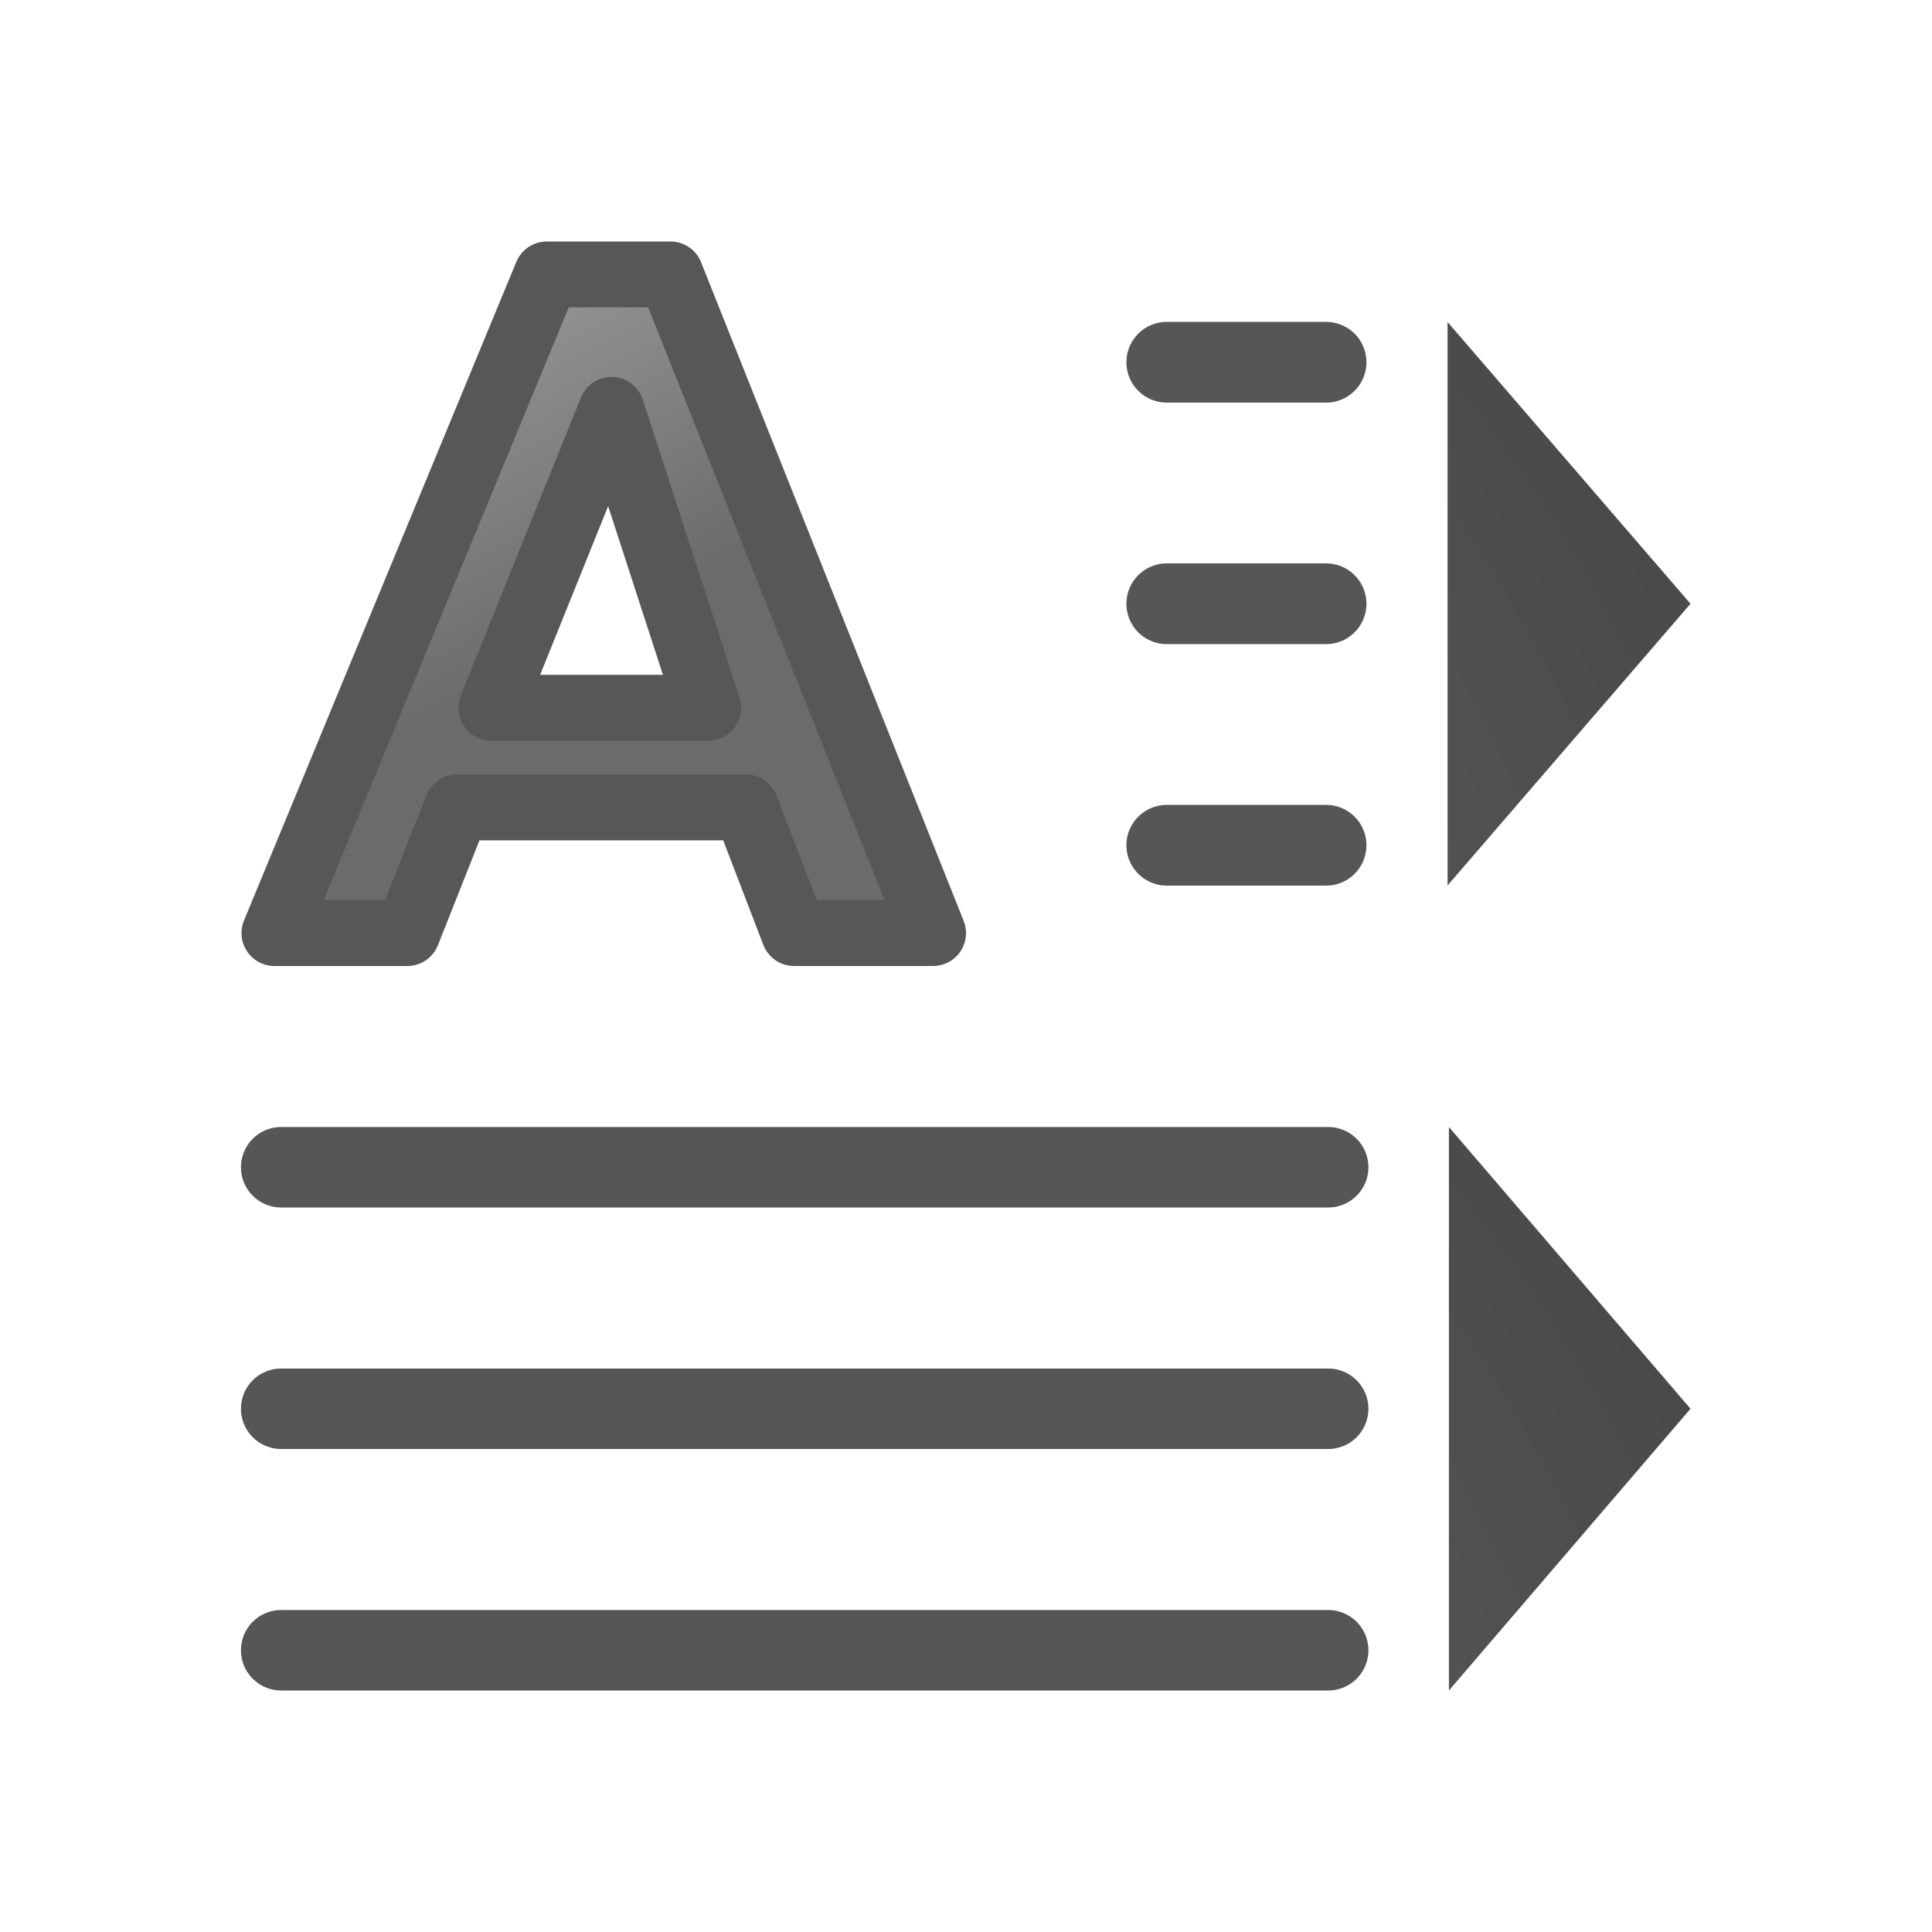
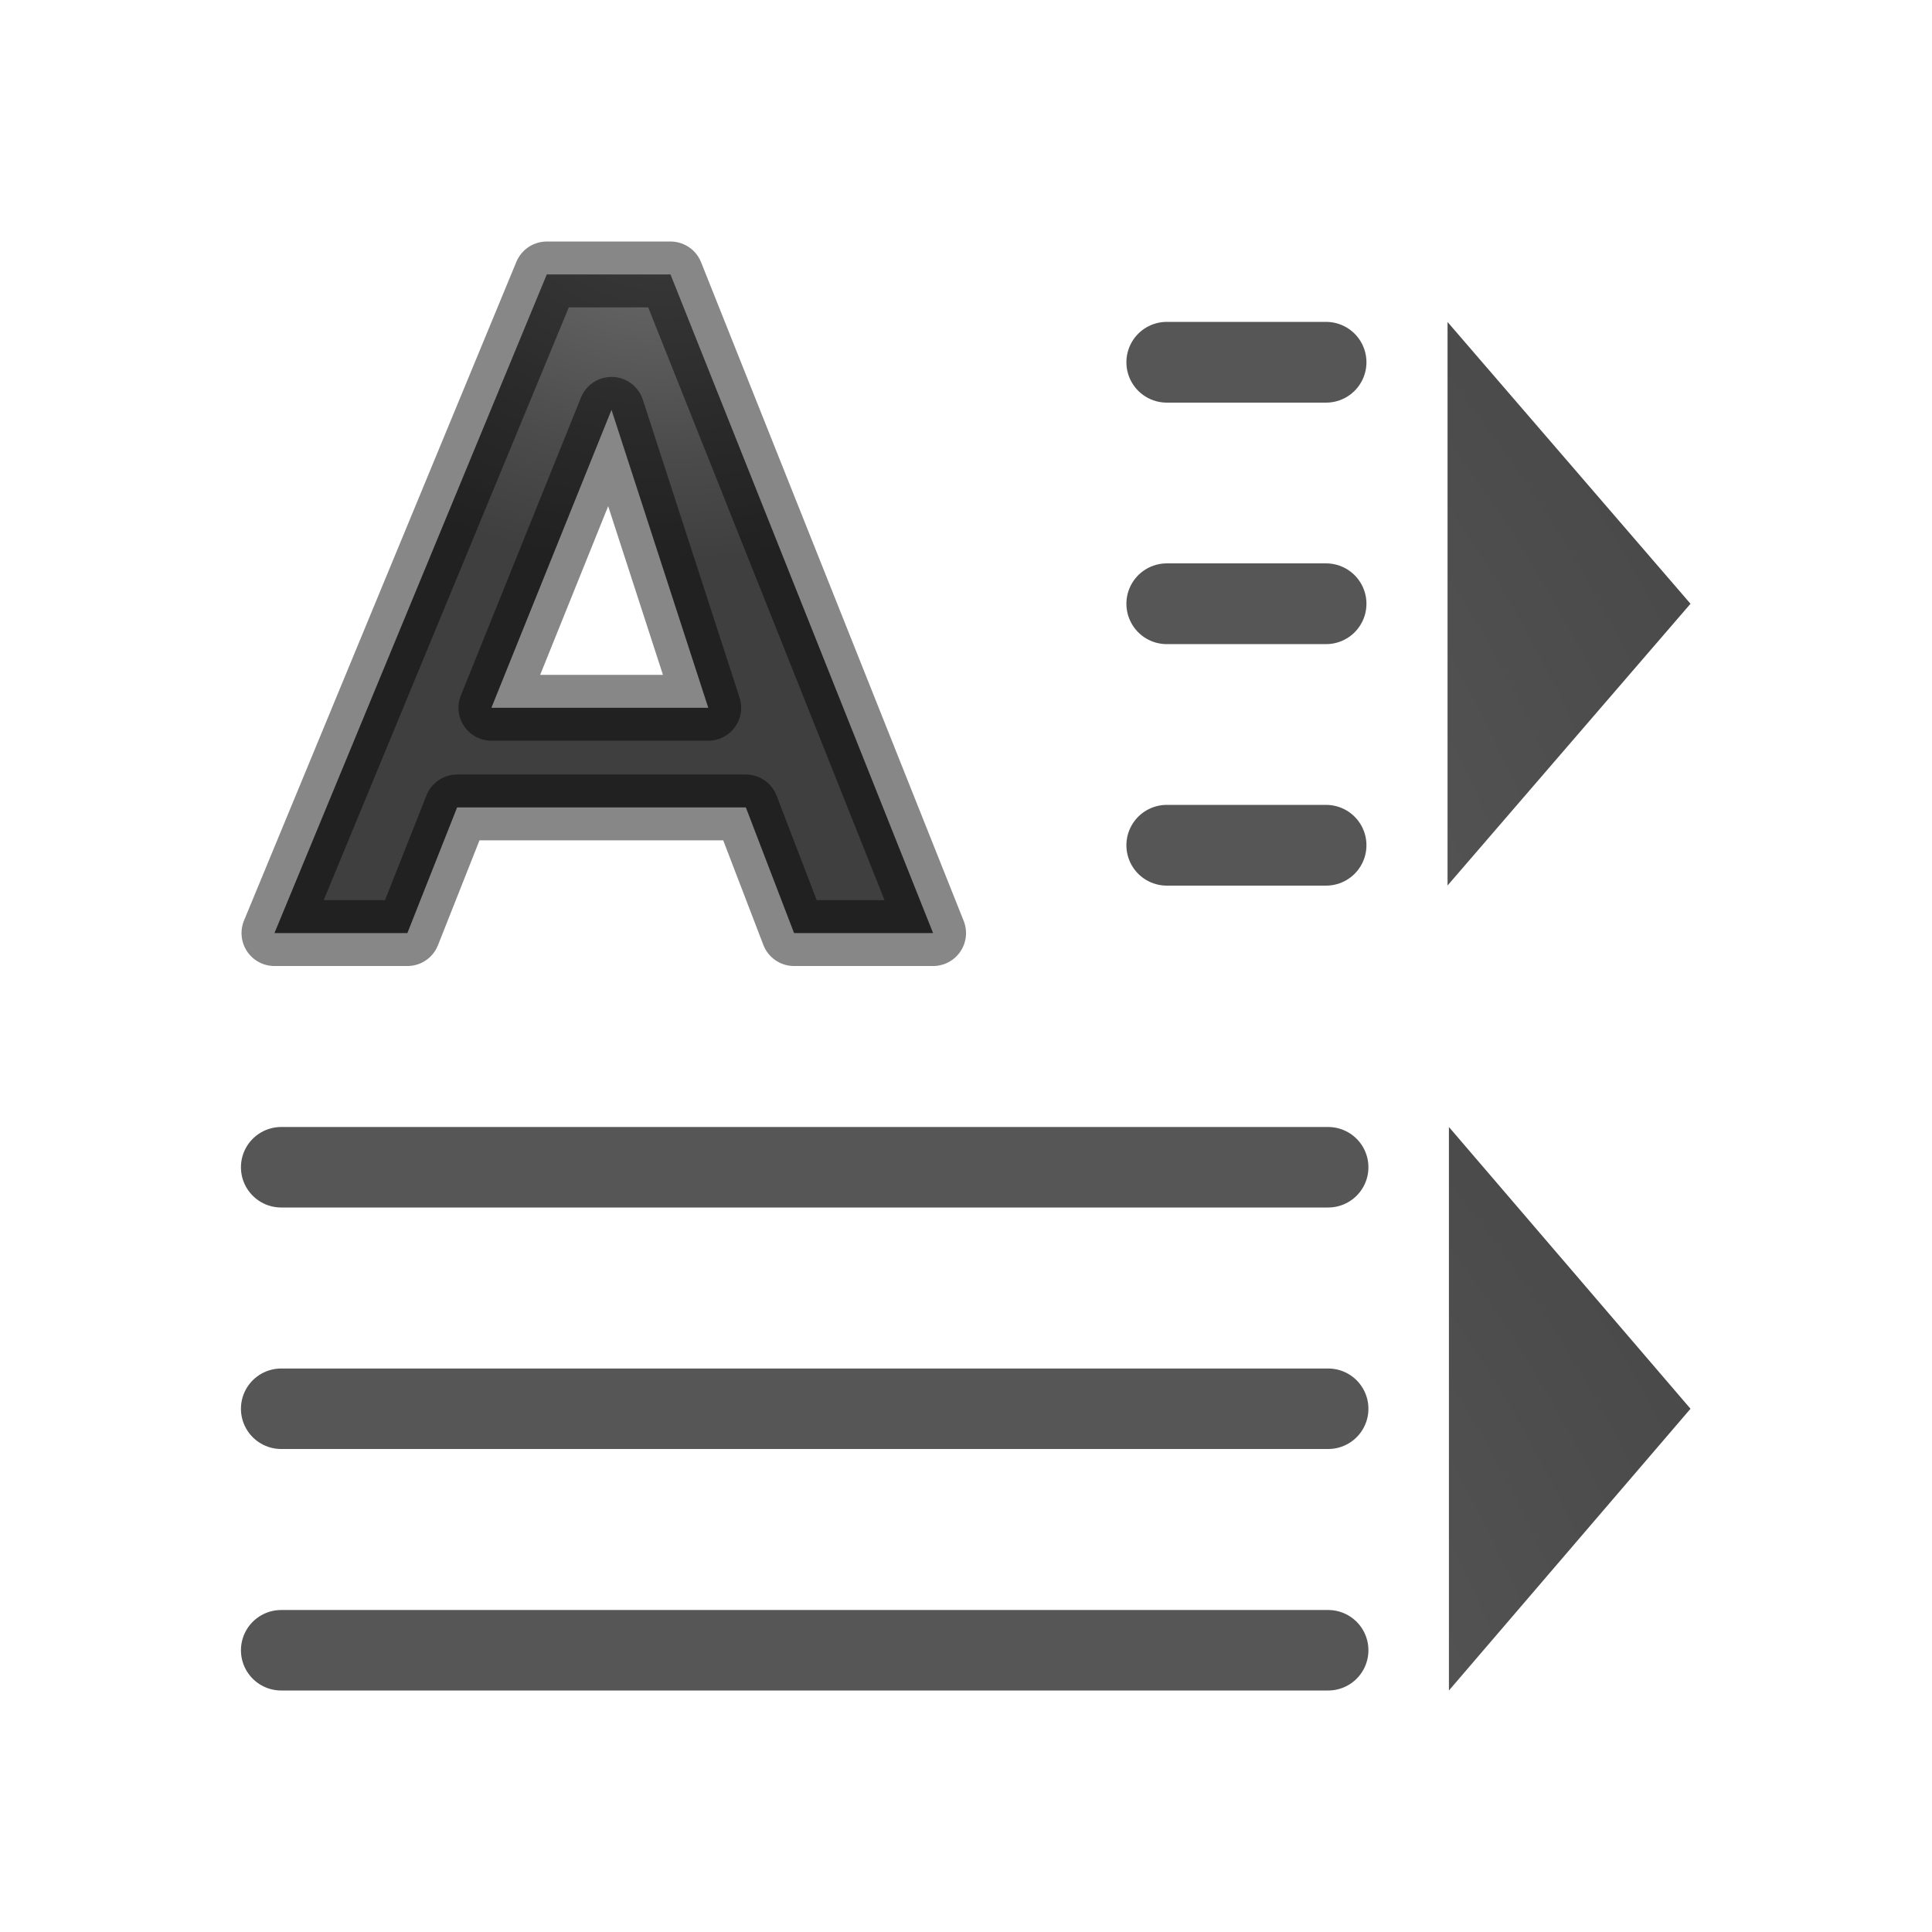
<svg xmlns="http://www.w3.org/2000/svg" xmlns:xlink="http://www.w3.org/1999/xlink" viewBox="0 0 24 24">
-   <linearGradient id="a" gradientTransform="matrix(.2378942 0 0 .2208045 2.064585 2.18641)" gradientUnits="userSpaceOnUse" x1="23.306" x2="14.389" y1="24.844" y2="9.59">
-     <stop offset="0" stop-color="#1f1f1f" />
-     <stop offset="1" stop-color="#5c5c5c" />
-   </linearGradient>
+   <radialGradient id="a" cx="5.314" cy="-.517" gradientTransform="matrix(-1.305085 .06026365 -.04612697 -.9989373 -1.834962 -5.751868)" gradientUnits="userSpaceOnUse" r="4.5">
+     <stop offset="0" stop-color="#737373" />
+     <stop offset=".262" stop-color="#636363" />
+     <stop offset=".705" stop-color="#4b4b4b" />
+     <stop offset="1" stop-color="#3f3f3f" />
+   </radialGradient>
  <radialGradient id="b" cx="13.895" cy="4.952" gradientTransform="matrix(-.00000354 -17.5 -17.43966 .00000267 90.25565 259.4079)" gradientUnits="userSpaceOnUse" r="1.5" xlink:href="#c" />
  <linearGradient id="c">
    <stop offset="0" stop-color="#737373" />
    <stop offset=".262" stop-color="#636363" />
    <stop offset=".705" stop-color="#4b4b4b" />
    <stop offset="1" stop-color="#3f3f3f" />
  </linearGradient>
  <radialGradient id="d" cx="13.895" cy="4.952" gradientTransform="matrix(-.00000352 -17.5 -17.34044 .00000267 89.86162 269.4079)" gradientUnits="userSpaceOnUse" r="1.5" xlink:href="#c" />
-   <path d="m9.265 10.03h-3.587l-.618 1.561h-1.651l3.383-8.182h1.537l3.262 8.182h-1.727zm-3.161-1.238h2.694l-1.202-3.701z" style="opacity:.66;stroke:#000;stroke-width:.818;stroke-linecap:round;stroke-linejoin:round;fill:url(#a)" />
+   <g transform="translate(17.05932 7.398297)">
+     <path d="m-7.794 2.632h-3.587l-.618 1.561h-1.651l3.383-8.182h1.537l3.262 8.182h-1.727zm-3.161-1.238h2.694l-1.202-3.701z" fill="url(#a)" />
+     <path d="m-7.794 2.632h-3.587l-.618 1.561h-1.651l3.383-8.182h1.537l3.262 8.182h-1.727zm-3.161-1.238h2.694l-1.202-3.701z" style="fill:none;stroke:#000;stroke-width:.818;stroke-linecap:round;stroke-linejoin:round;stroke-opacity:.471" />
+   </g>
  <path d="m17.982 11v-7l3.018 3.5z" fill="url(#b)" fill-rule="evenodd" />
  <path d="m17.999 21v-7l3.001 3.5z" fill="url(#d)" fill-rule="evenodd" />
  <g fill="none" stroke="#565656" stroke-linecap="round" stroke-linejoin="round">
    <path d="m3.493 20.5h13.006z" stroke-width="1" />
    <path d="m3.493 14.5h13.006z" stroke-width="1" />
    <g stroke-width="1.003">
      <path d="m14.494 4.5h1.979z" />
      <path d="m14.494 10.5h1.979z" />
      <path d="m14.494 7.5h1.979z" />
    </g>
    <path d="m3.493 17.5h13.006z" stroke-width="1" />
  </g>
</svg>
